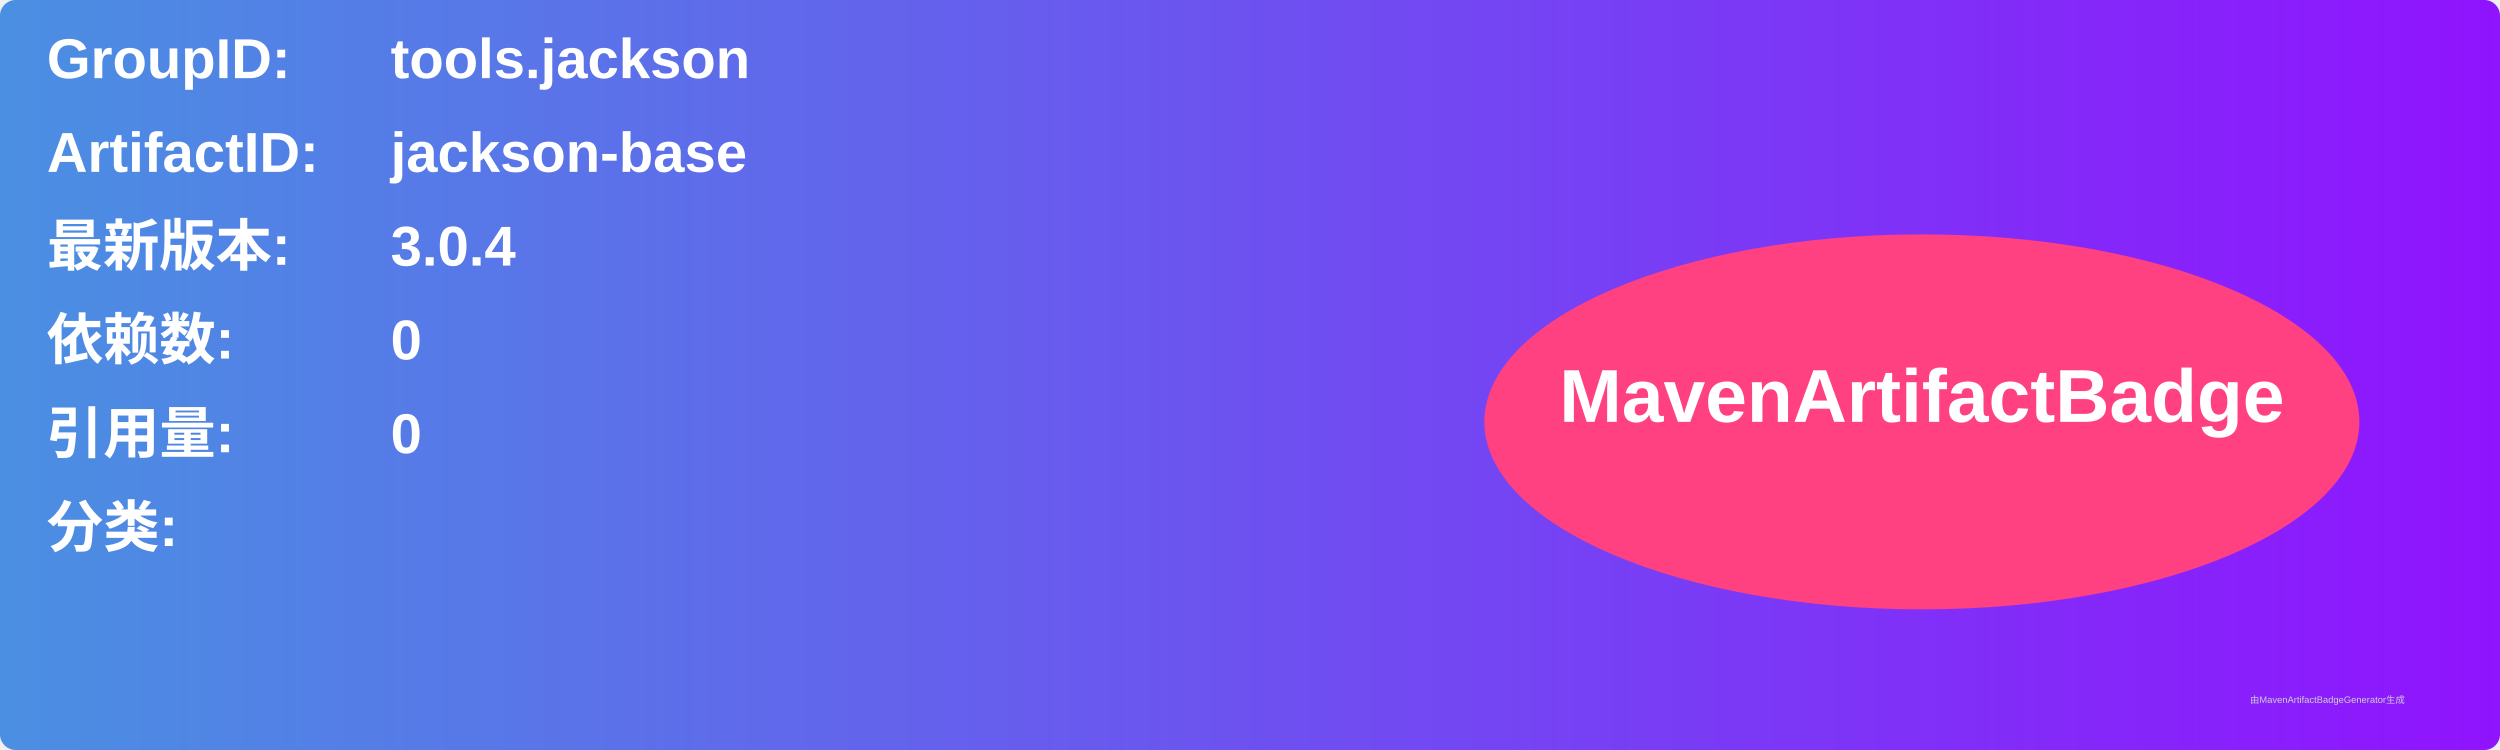
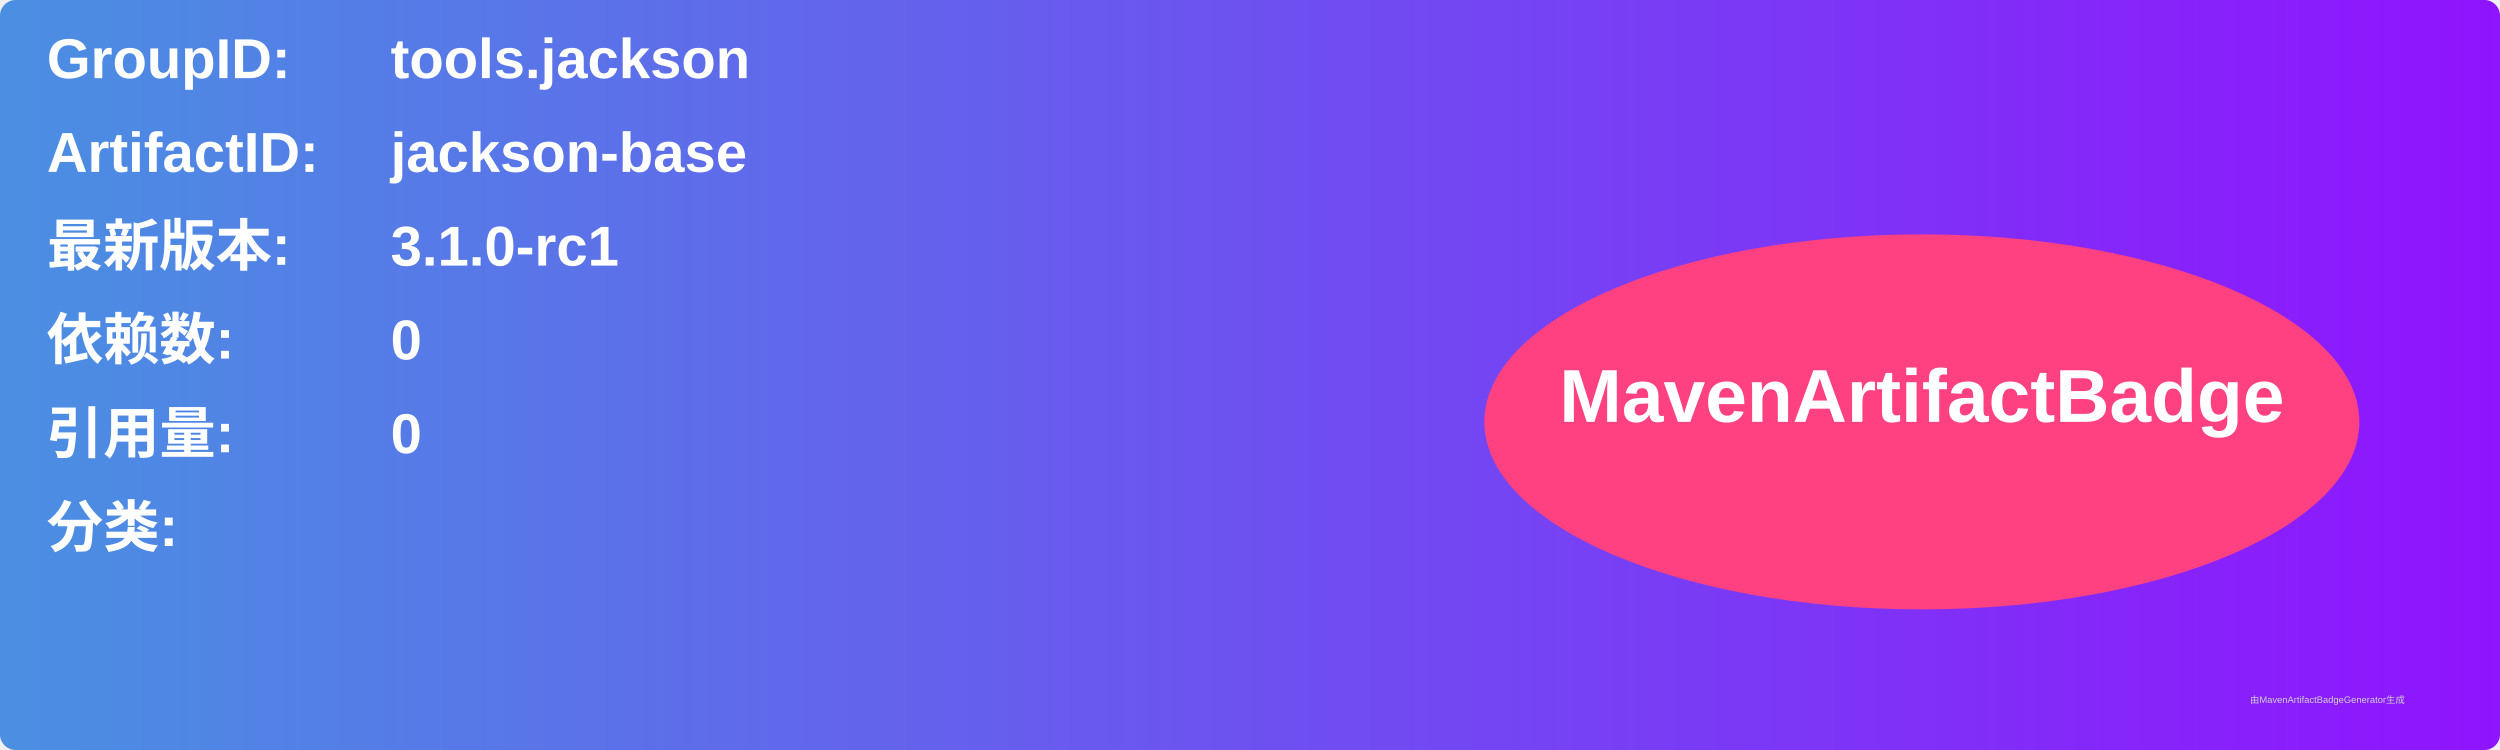
<svg xmlns="http://www.w3.org/2000/svg" width="800" height="240" viewBox="0 0 800 240">
  <linearGradient id="grad" x1="0%" y1="0%" x2="100%" y2="0%">
    <stop offset="0%" stop-color="#4a90e2" />
    <stop offset="100%" stop-color="#9013fe" />
  </linearGradient>
  <rect width="100%" height="100%" rx="5" ry="5" fill="url(#grad)" />
  <g transform="translate(15, 15)">
    <text x="0" y="10" font-family="Arial" font-size="18" fill="white" font-weight="bold" width="260">GroupID:</text>
    <text x="110" y="10" font-family="Arial" font-size="18" fill="white" font-weight="bold" width="460">tools.jackson</text>
    <text x="0" y="40" font-family="Arial" font-size="18" fill="white" font-weight="bold" width="260">ArtifactID:</text>
    <text x="110" y="40" font-family="Arial" font-size="18" fill="white" font-weight="bold" width="460">jackson-base</text>
    <text x="0" y="70" font-family="Arial" font-size="18" fill="white" font-weight="bold">最新版本:</text>
    <text x="110" y="70" font-family="Arial" font-size="18" fill="white" font-weight="bold">
-       <tspan font-weight="bold">3.0.4</tspan>
+       <tspan font-weight="bold">3.1.0-rc1</tspan>
    </text>
    <text x="0" y="100" font-family="Arial" font-size="18" fill="white" font-weight="bold">依赖数: </text>
    <text x="110" y="100" font-family="Arial" font-size="18" fill="white">
      <tspan font-weight="bold">0</tspan>
    </text>
    <text x="0" y="130" font-family="Arial" font-size="18" fill="white" font-weight="bold">引用量: </text>
    <text x="110" y="130" font-family="Arial" font-size="18" fill="white">
      <tspan font-weight="bold">0</tspan>
    </text>
    <text x="0" y="160" font-family="Arial" font-size="18" fill="white" font-weight="bold">分类:</text>
    <text x="10" y="190" font-family="Arial" font-size="10" fill="white">
      <tspan font-weight="bold" />
    </text>
    <ellipse cx="600" cy="120" rx="140" ry="60" fill="#ff4081" />
    <text x="600" y="120" text-anchor="middle" font-family="Arial" font-size="24" fill="white" font-weight="bold">MavenArtifactBadge</text>
  </g>
  <text x="720" y="225" font-family="Arial" font-size="3" fill="#d0d0d0">由MavenArtifactBadgeGenerator生成</text>
</svg>
